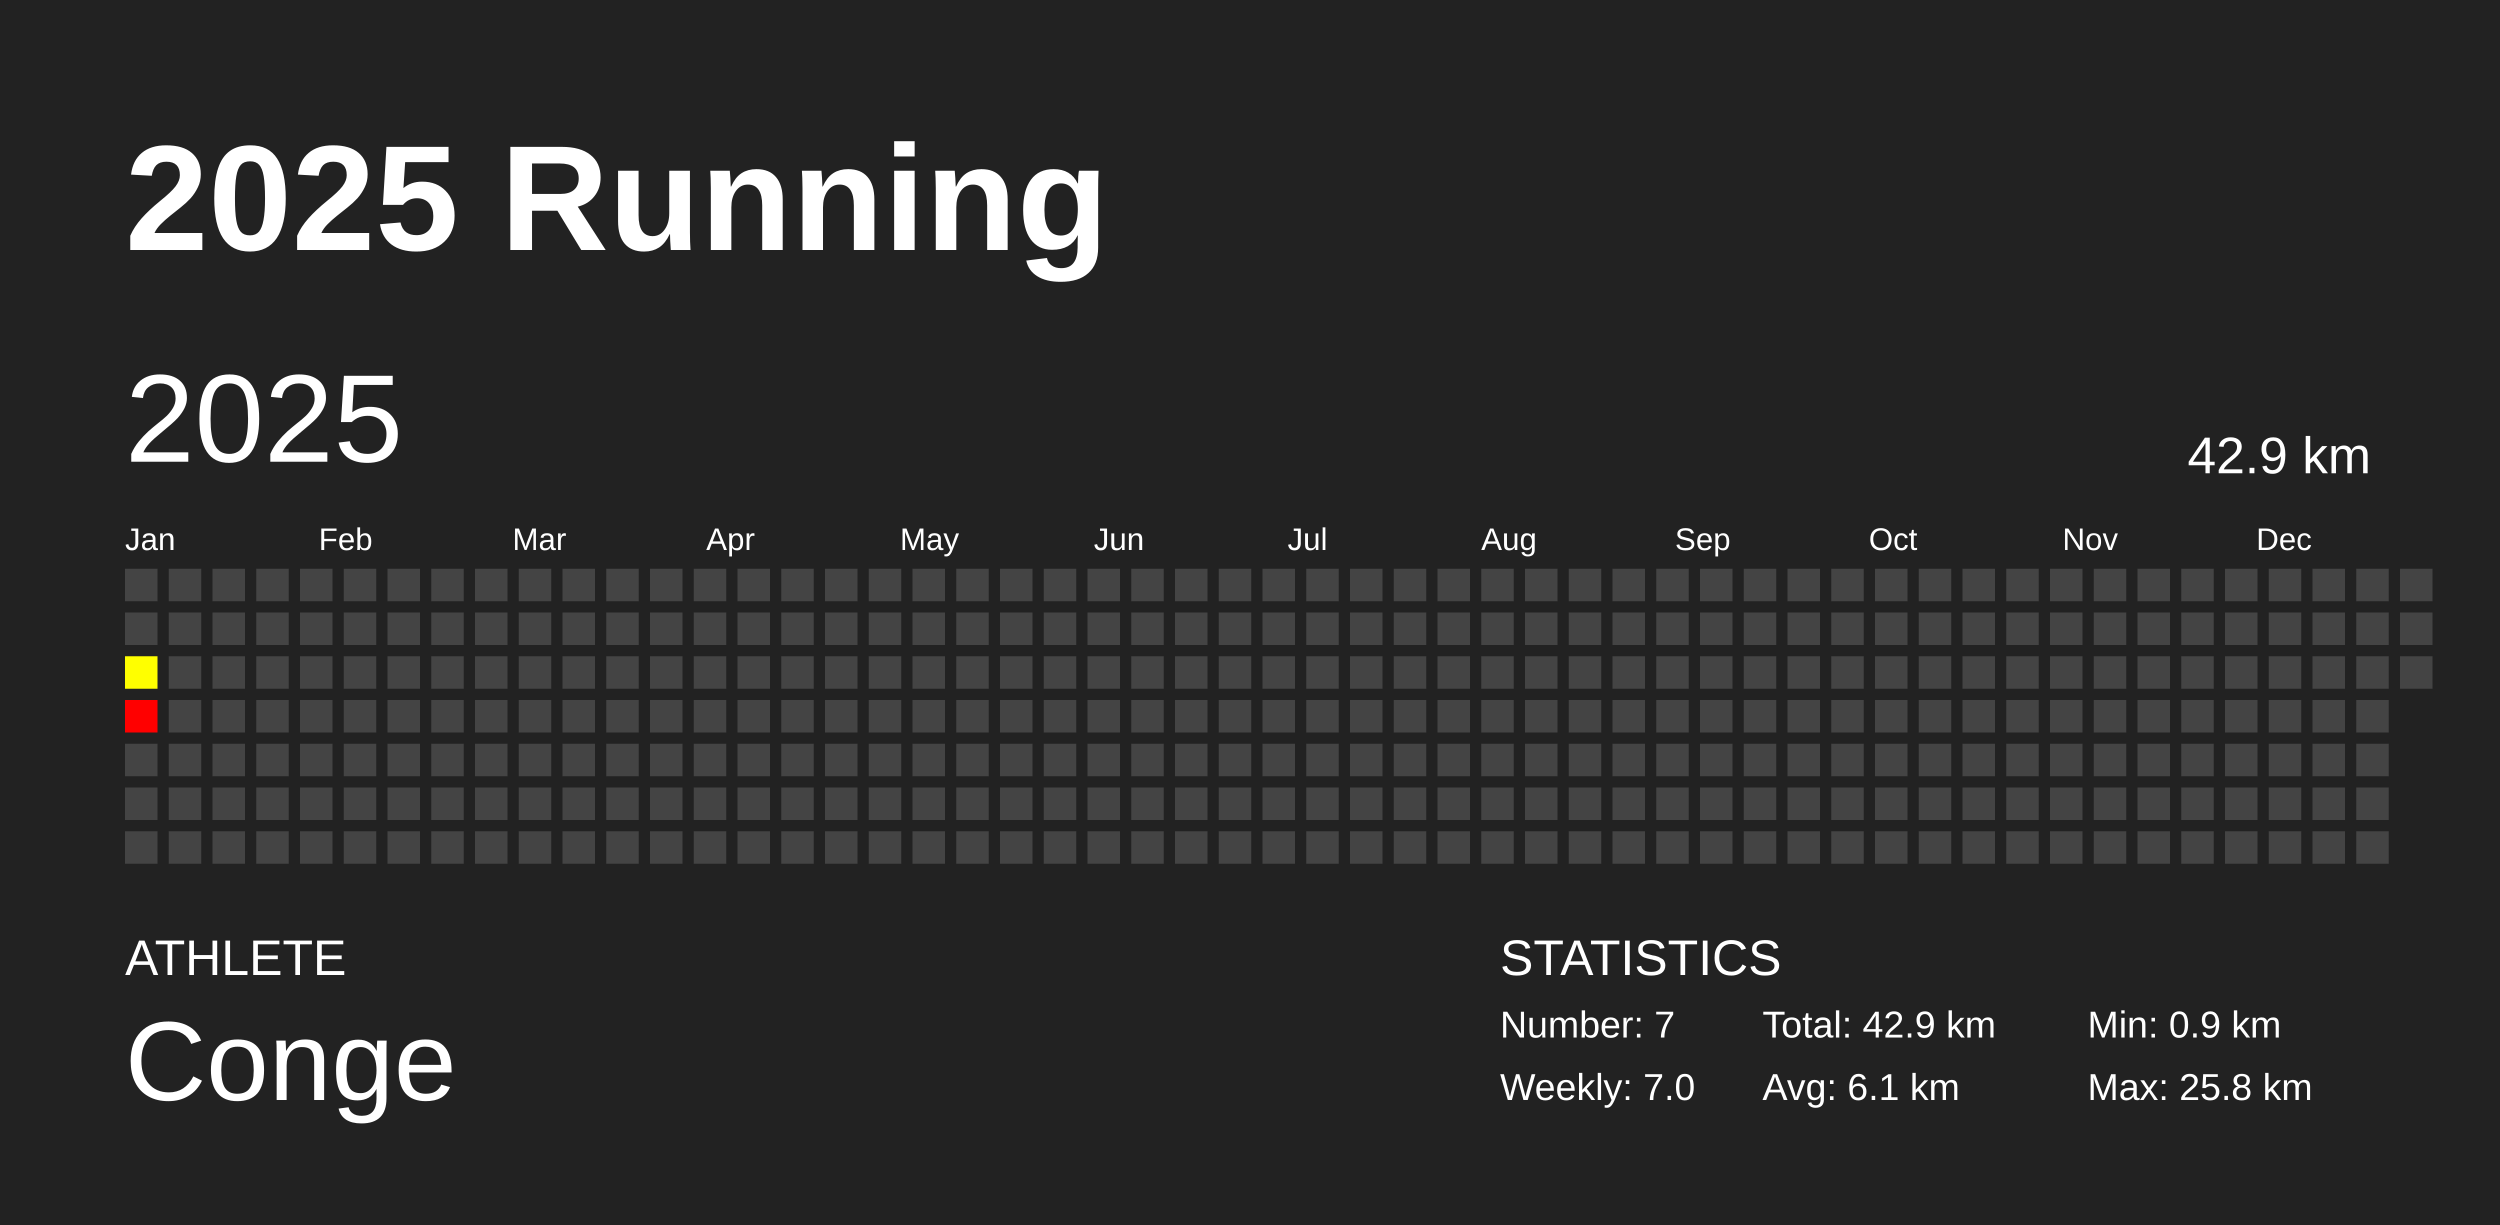
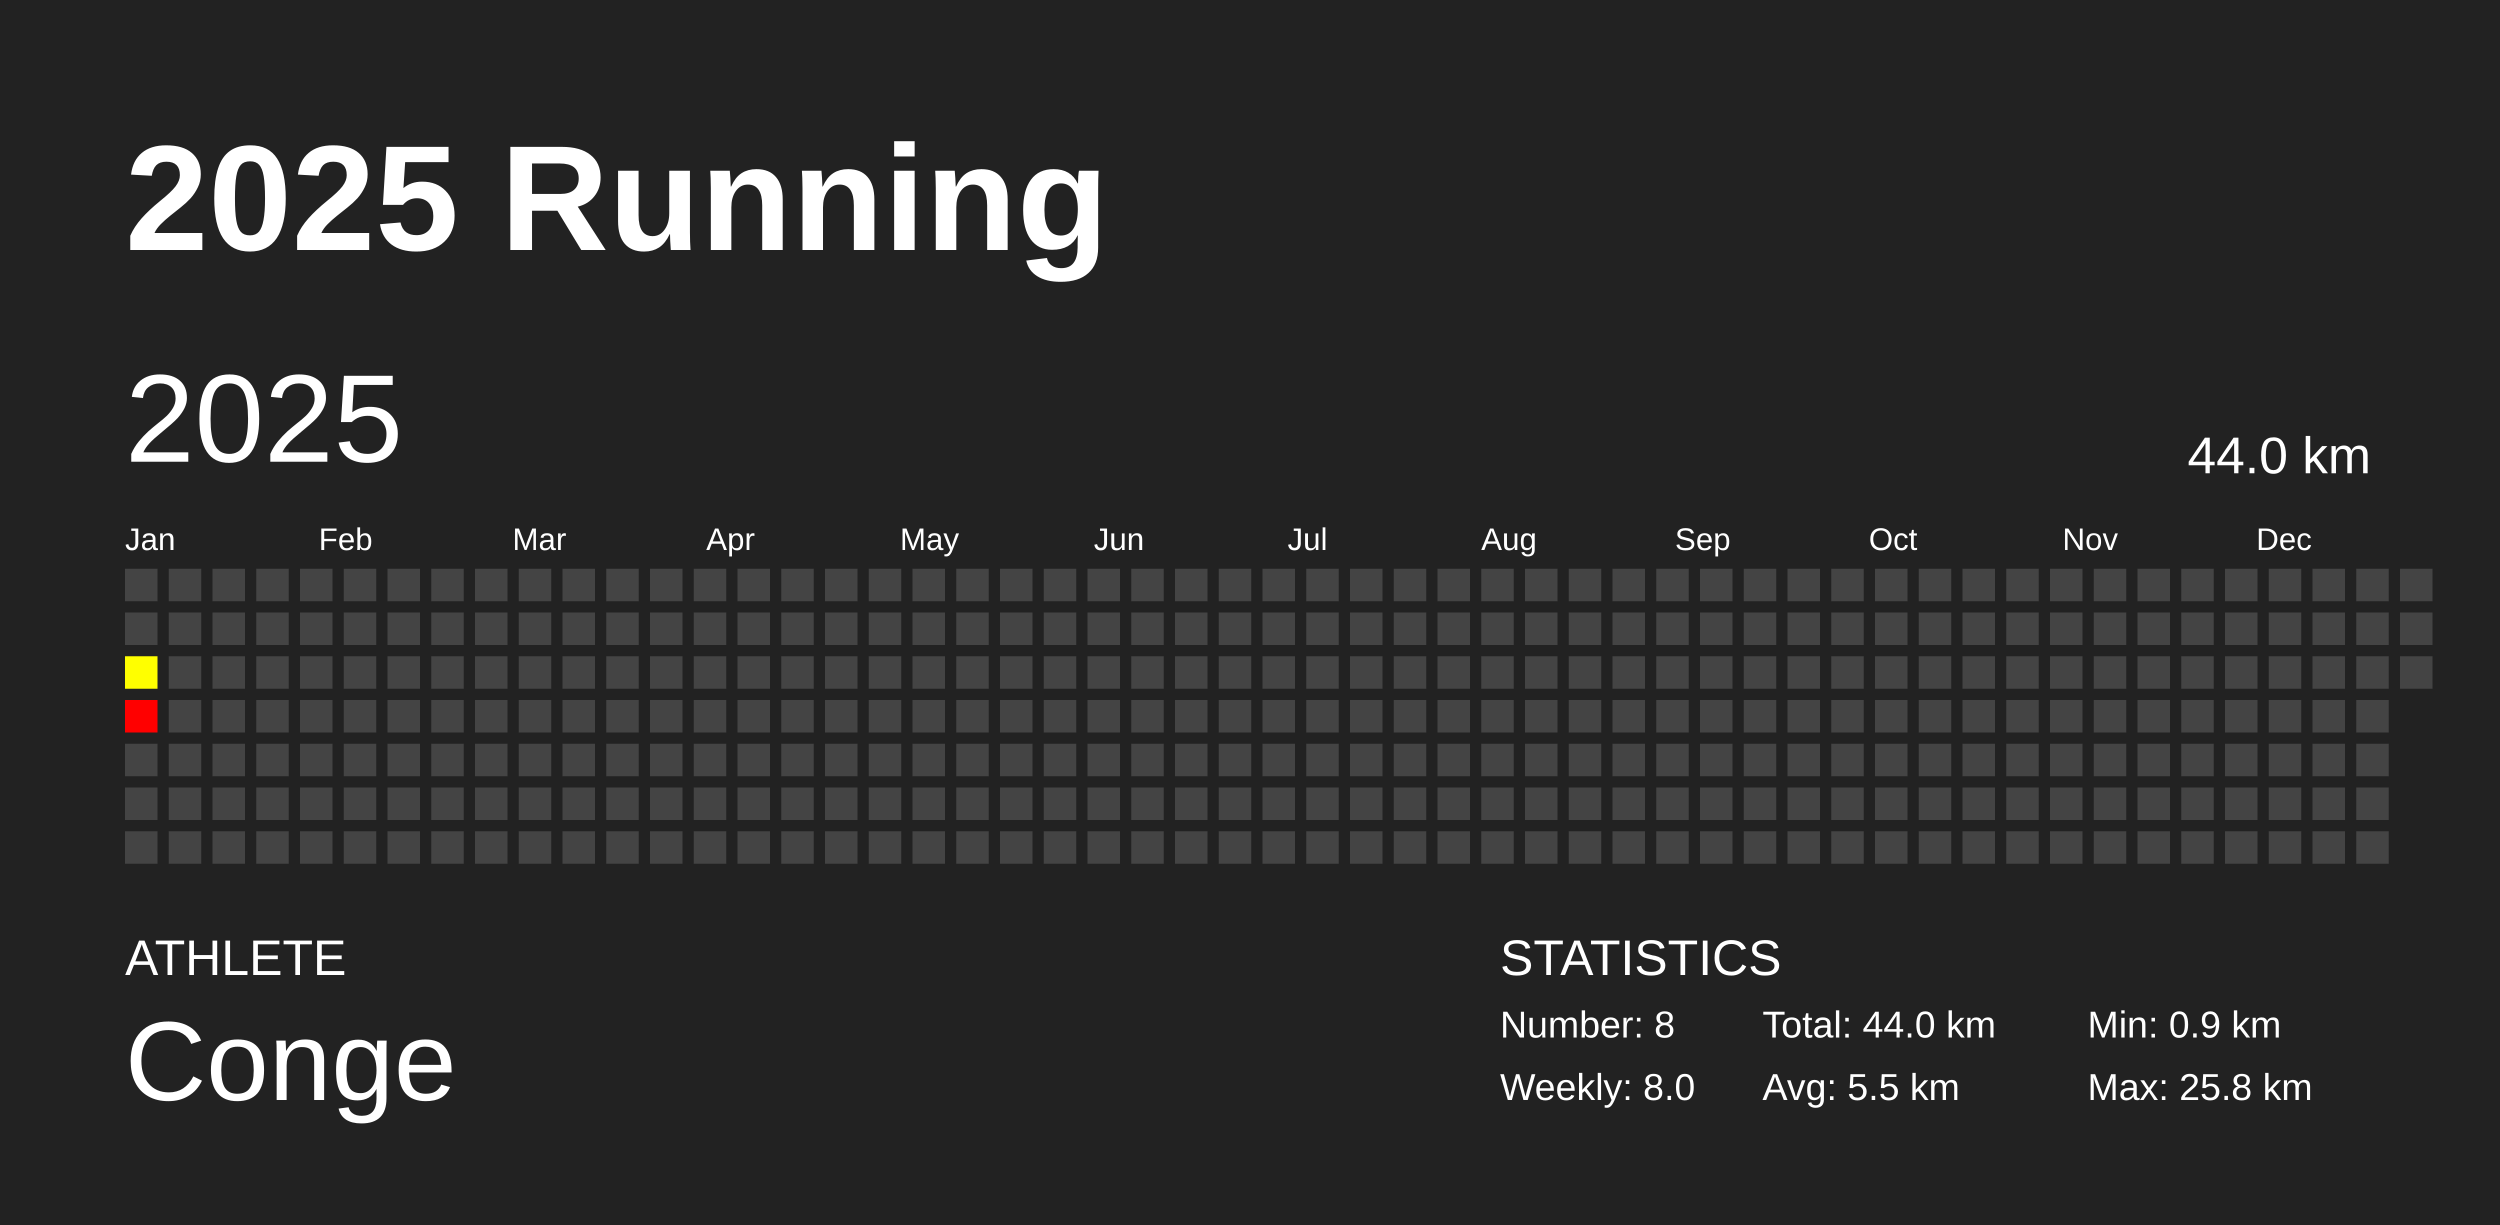
<svg xmlns="http://www.w3.org/2000/svg" baseProfile="full" height="98mm" version="1.1" viewBox="0,0,200,98" width="200mm">
  <defs />
  <rect fill="#222222" height="98" width="200" x="0" y="0" />
  <text fill="#FFFFFF" style="font-size:12px; font-family:Arial; font-weight:bold;" x="10" y="20">2025 Running</text>
  <text fill="#FFFFFF" style="font-size:4px; font-family:Arial" x="10" y="78">ATHLETE</text>
  <text fill="#FFFFFF" style="font-size:9px; font-family:Arial" x="10" y="88">Conge</text>
  <text fill="#FFFFFF" style="font-size:4px; font-family:Arial" x="120" y="78">STATISTICS</text>
-   <text fill="#FFFFFF" style="font-size:3px; font-family:Arial" x="120" y="83">Number: 7</text>
-   <text fill="#FFFFFF" style="font-size:3px; font-family:Arial" x="120" y="88">Weekly: 7.0</text>
-   <text fill="#FFFFFF" style="font-size:3px; font-family:Arial" x="141" y="83">Total: 42.9 km</text>
-   <text fill="#FFFFFF" style="font-size:3px; font-family:Arial" x="141" y="88">Avg: 6.1 km</text>
+   <text fill="#FFFFFF" style="font-size:3px; font-family:Arial" x="120" y="83">Number: 8</text>
+   <text fill="#FFFFFF" style="font-size:3px; font-family:Arial" x="120" y="88">Weekly: 8.0</text>
+   <text fill="#FFFFFF" style="font-size:3px; font-family:Arial" x="141" y="83">Total: 44.0 km</text>
+   <text fill="#FFFFFF" style="font-size:3px; font-family:Arial" x="141" y="88">Avg: 5.5 km</text>
  <text fill="#FFFFFF" style="font-size:3px; font-family:Arial" x="167" y="83">Min: 0.9 km</text>
  <text fill="#FFFFFF" style="font-size:3px; font-family:Arial" x="167" y="88">Max: 25.8 km</text>
  <text dominant-baseline="hanging" fill="#FFFFFF" style="font-size:10.0px; font-family:Arial;" x="10" y="30">2025</text>
-   <text dominant-baseline="hanging" fill="#FFFFFF" style="font-size:4.125px; font-family:Arial;" x="175" y="35">42.9 km</text>
+   <text dominant-baseline="hanging" fill="#FFFFFF" style="font-size:4.125px; font-family:Arial;" x="175" y="35">44.0 km</text>
  <text fill="#FFFFFF" style="font-size:2.5px; font-family:Arial" x="10.0" y="44">Jan</text>
  <text fill="#FFFFFF" style="font-size:2.5px; font-family:Arial" x="25.5" y="44">Feb</text>
  <text fill="#FFFFFF" style="font-size:2.5px; font-family:Arial" x="41.0" y="44">Mar</text>
  <text fill="#FFFFFF" style="font-size:2.5px; font-family:Arial" x="56.5" y="44">Apr</text>
  <text fill="#FFFFFF" style="font-size:2.5px; font-family:Arial" x="72.0" y="44">May</text>
  <text fill="#FFFFFF" style="font-size:2.5px; font-family:Arial" x="87.5" y="44">Jun</text>
  <text fill="#FFFFFF" style="font-size:2.5px; font-family:Arial" x="103.0" y="44">Jul</text>
  <text fill="#FFFFFF" style="font-size:2.5px; font-family:Arial" x="118.5" y="44">Aug</text>
  <text fill="#FFFFFF" style="font-size:2.5px; font-family:Arial" x="134.0" y="44">Sep</text>
  <text fill="#FFFFFF" style="font-size:2.5px; font-family:Arial" x="149.5" y="44">Oct</text>
  <text fill="#FFFFFF" style="font-size:2.5px; font-family:Arial" x="165.0" y="44">Nov</text>
  <text fill="#FFFFFF" style="font-size:2.5px; font-family:Arial" x="180.5" y="44">Dec</text>
  <rect fill="#444444" height="2.6" width="2.6" x="10.0" y="45.5" />
  <rect fill="#444444" height="2.6" width="2.6" x="10.0" y="49.0" />
  <rect fill="#ffff00" height="2.6" width="2.6" x="10.0" y="52.5" />
  <rect fill="red" height="2.6" width="2.6" x="10.0" y="56.0" />
  <rect fill="#444444" height="2.6" width="2.6" x="10.0" y="59.5" />
  <rect fill="#444444" height="2.6" width="2.6" x="10.0" y="63.0" />
  <rect fill="#444444" height="2.6" width="2.6" x="10.0" y="66.5" />
  <rect fill="#444444" height="2.6" width="2.6" x="13.5" y="45.5" />
  <rect fill="#444444" height="2.6" width="2.6" x="13.5" y="49.0" />
  <rect fill="#444444" height="2.6" width="2.6" x="13.5" y="52.5" />
  <rect fill="#444444" height="2.6" width="2.6" x="13.5" y="56.0" />
  <rect fill="#444444" height="2.6" width="2.6" x="13.5" y="59.5" />
  <rect fill="#444444" height="2.6" width="2.6" x="13.5" y="63.0" />
  <rect fill="#444444" height="2.6" width="2.6" x="13.5" y="66.5" />
  <rect fill="#444444" height="2.6" width="2.6" x="17.0" y="45.5" />
  <rect fill="#444444" height="2.6" width="2.6" x="17.0" y="49.0" />
  <rect fill="#444444" height="2.6" width="2.6" x="17.0" y="52.5" />
  <rect fill="#444444" height="2.6" width="2.6" x="17.0" y="56.0" />
  <rect fill="#444444" height="2.6" width="2.6" x="17.0" y="59.5" />
  <rect fill="#444444" height="2.6" width="2.6" x="17.0" y="63.0" />
  <rect fill="#444444" height="2.6" width="2.6" x="17.0" y="66.5" />
  <rect fill="#444444" height="2.6" width="2.6" x="20.5" y="45.5" />
  <rect fill="#444444" height="2.6" width="2.6" x="20.5" y="49.0" />
  <rect fill="#444444" height="2.6" width="2.6" x="20.5" y="52.5" />
  <rect fill="#444444" height="2.6" width="2.6" x="20.5" y="56.0" />
  <rect fill="#444444" height="2.6" width="2.6" x="20.5" y="59.5" />
  <rect fill="#444444" height="2.6" width="2.6" x="20.5" y="63.0" />
  <rect fill="#444444" height="2.6" width="2.6" x="20.5" y="66.5" />
  <rect fill="#444444" height="2.6" width="2.6" x="24.0" y="45.5" />
  <rect fill="#444444" height="2.6" width="2.6" x="24.0" y="49.0" />
  <rect fill="#444444" height="2.6" width="2.6" x="24.0" y="52.5" />
  <rect fill="#444444" height="2.6" width="2.6" x="24.0" y="56.0" />
  <rect fill="#444444" height="2.6" width="2.6" x="24.0" y="59.5" />
  <rect fill="#444444" height="2.6" width="2.6" x="24.0" y="63.0" />
  <rect fill="#444444" height="2.6" width="2.6" x="24.0" y="66.5" />
  <rect fill="#444444" height="2.6" width="2.6" x="27.5" y="45.5" />
  <rect fill="#444444" height="2.6" width="2.6" x="27.5" y="49.0" />
  <rect fill="#444444" height="2.6" width="2.6" x="27.5" y="52.5" />
  <rect fill="#444444" height="2.6" width="2.6" x="27.5" y="56.0" />
  <rect fill="#444444" height="2.6" width="2.6" x="27.5" y="59.5" />
  <rect fill="#444444" height="2.6" width="2.6" x="27.5" y="63.0" />
  <rect fill="#444444" height="2.6" width="2.6" x="27.5" y="66.5" />
  <rect fill="#444444" height="2.6" width="2.6" x="31.0" y="45.5" />
  <rect fill="#444444" height="2.6" width="2.6" x="31.0" y="49.0" />
  <rect fill="#444444" height="2.6" width="2.6" x="31.0" y="52.5" />
  <rect fill="#444444" height="2.6" width="2.6" x="31.0" y="56.0" />
  <rect fill="#444444" height="2.6" width="2.6" x="31.0" y="59.5" />
  <rect fill="#444444" height="2.6" width="2.6" x="31.0" y="63.0" />
  <rect fill="#444444" height="2.6" width="2.6" x="31.0" y="66.5" />
  <rect fill="#444444" height="2.6" width="2.6" x="34.5" y="45.5" />
  <rect fill="#444444" height="2.6" width="2.6" x="34.5" y="49.0" />
  <rect fill="#444444" height="2.6" width="2.6" x="34.5" y="52.5" />
  <rect fill="#444444" height="2.6" width="2.6" x="34.5" y="56.0" />
  <rect fill="#444444" height="2.6" width="2.6" x="34.5" y="59.5" />
  <rect fill="#444444" height="2.6" width="2.6" x="34.5" y="63.0" />
  <rect fill="#444444" height="2.6" width="2.6" x="34.5" y="66.5" />
  <rect fill="#444444" height="2.6" width="2.6" x="38.0" y="45.5" />
  <rect fill="#444444" height="2.6" width="2.6" x="38.0" y="49.0" />
  <rect fill="#444444" height="2.6" width="2.6" x="38.0" y="52.5" />
  <rect fill="#444444" height="2.6" width="2.6" x="38.0" y="56.0" />
  <rect fill="#444444" height="2.6" width="2.6" x="38.0" y="59.5" />
  <rect fill="#444444" height="2.6" width="2.6" x="38.0" y="63.0" />
  <rect fill="#444444" height="2.6" width="2.6" x="38.0" y="66.5" />
  <rect fill="#444444" height="2.6" width="2.6" x="41.5" y="45.5" />
  <rect fill="#444444" height="2.6" width="2.6" x="41.5" y="49.0" />
  <rect fill="#444444" height="2.6" width="2.6" x="41.5" y="52.5" />
  <rect fill="#444444" height="2.6" width="2.6" x="41.5" y="56.0" />
  <rect fill="#444444" height="2.6" width="2.6" x="41.5" y="59.5" />
  <rect fill="#444444" height="2.6" width="2.6" x="41.5" y="63.0" />
  <rect fill="#444444" height="2.6" width="2.6" x="41.5" y="66.5" />
  <rect fill="#444444" height="2.6" width="2.6" x="45.0" y="45.5" />
  <rect fill="#444444" height="2.6" width="2.6" x="45.0" y="49.0" />
  <rect fill="#444444" height="2.6" width="2.6" x="45.0" y="52.5" />
  <rect fill="#444444" height="2.6" width="2.6" x="45.0" y="56.0" />
  <rect fill="#444444" height="2.6" width="2.6" x="45.0" y="59.5" />
  <rect fill="#444444" height="2.6" width="2.6" x="45.0" y="63.0" />
  <rect fill="#444444" height="2.6" width="2.6" x="45.0" y="66.5" />
  <rect fill="#444444" height="2.6" width="2.6" x="48.5" y="45.5" />
  <rect fill="#444444" height="2.6" width="2.6" x="48.5" y="49.0" />
  <rect fill="#444444" height="2.6" width="2.6" x="48.5" y="52.5" />
  <rect fill="#444444" height="2.6" width="2.6" x="48.5" y="56.0" />
  <rect fill="#444444" height="2.6" width="2.6" x="48.5" y="59.5" />
  <rect fill="#444444" height="2.6" width="2.6" x="48.5" y="63.0" />
  <rect fill="#444444" height="2.6" width="2.6" x="48.5" y="66.5" />
  <rect fill="#444444" height="2.6" width="2.6" x="52.0" y="45.5" />
  <rect fill="#444444" height="2.6" width="2.6" x="52.0" y="49.0" />
  <rect fill="#444444" height="2.6" width="2.6" x="52.0" y="52.5" />
  <rect fill="#444444" height="2.6" width="2.6" x="52.0" y="56.0" />
  <rect fill="#444444" height="2.6" width="2.6" x="52.0" y="59.5" />
  <rect fill="#444444" height="2.6" width="2.6" x="52.0" y="63.0" />
  <rect fill="#444444" height="2.6" width="2.6" x="52.0" y="66.5" />
  <rect fill="#444444" height="2.6" width="2.6" x="55.5" y="45.5" />
  <rect fill="#444444" height="2.6" width="2.6" x="55.5" y="49.0" />
  <rect fill="#444444" height="2.6" width="2.6" x="55.5" y="52.5" />
  <rect fill="#444444" height="2.6" width="2.6" x="55.5" y="56.0" />
  <rect fill="#444444" height="2.6" width="2.6" x="55.5" y="59.5" />
  <rect fill="#444444" height="2.6" width="2.6" x="55.5" y="63.0" />
  <rect fill="#444444" height="2.6" width="2.6" x="55.5" y="66.5" />
  <rect fill="#444444" height="2.6" width="2.6" x="59.0" y="45.5" />
  <rect fill="#444444" height="2.6" width="2.6" x="59.0" y="49.0" />
  <rect fill="#444444" height="2.6" width="2.6" x="59.0" y="52.5" />
  <rect fill="#444444" height="2.6" width="2.6" x="59.0" y="56.0" />
  <rect fill="#444444" height="2.6" width="2.6" x="59.0" y="59.5" />
  <rect fill="#444444" height="2.6" width="2.6" x="59.0" y="63.0" />
  <rect fill="#444444" height="2.6" width="2.6" x="59.0" y="66.5" />
  <rect fill="#444444" height="2.6" width="2.6" x="62.5" y="45.5" />
  <rect fill="#444444" height="2.6" width="2.6" x="62.5" y="49.0" />
  <rect fill="#444444" height="2.6" width="2.6" x="62.5" y="52.5" />
  <rect fill="#444444" height="2.6" width="2.6" x="62.5" y="56.0" />
  <rect fill="#444444" height="2.6" width="2.6" x="62.5" y="59.5" />
  <rect fill="#444444" height="2.6" width="2.6" x="62.5" y="63.0" />
  <rect fill="#444444" height="2.6" width="2.6" x="62.5" y="66.5" />
  <rect fill="#444444" height="2.6" width="2.6" x="66.0" y="45.5" />
  <rect fill="#444444" height="2.6" width="2.6" x="66.0" y="49.0" />
  <rect fill="#444444" height="2.6" width="2.6" x="66.0" y="52.5" />
  <rect fill="#444444" height="2.6" width="2.6" x="66.0" y="56.0" />
  <rect fill="#444444" height="2.6" width="2.6" x="66.0" y="59.5" />
  <rect fill="#444444" height="2.6" width="2.6" x="66.0" y="63.0" />
  <rect fill="#444444" height="2.6" width="2.6" x="66.0" y="66.5" />
  <rect fill="#444444" height="2.6" width="2.6" x="69.5" y="45.5" />
  <rect fill="#444444" height="2.6" width="2.6" x="69.5" y="49.0" />
  <rect fill="#444444" height="2.6" width="2.6" x="69.5" y="52.5" />
  <rect fill="#444444" height="2.6" width="2.6" x="69.5" y="56.0" />
  <rect fill="#444444" height="2.6" width="2.6" x="69.5" y="59.5" />
  <rect fill="#444444" height="2.6" width="2.6" x="69.5" y="63.0" />
  <rect fill="#444444" height="2.6" width="2.6" x="69.5" y="66.5" />
  <rect fill="#444444" height="2.6" width="2.6" x="73.0" y="45.5" />
  <rect fill="#444444" height="2.6" width="2.6" x="73.0" y="49.0" />
  <rect fill="#444444" height="2.6" width="2.6" x="73.0" y="52.5" />
  <rect fill="#444444" height="2.6" width="2.6" x="73.0" y="56.0" />
  <rect fill="#444444" height="2.6" width="2.6" x="73.0" y="59.5" />
  <rect fill="#444444" height="2.6" width="2.6" x="73.0" y="63.0" />
  <rect fill="#444444" height="2.6" width="2.6" x="73.0" y="66.5" />
  <rect fill="#444444" height="2.6" width="2.6" x="76.5" y="45.5" />
  <rect fill="#444444" height="2.6" width="2.6" x="76.5" y="49.0" />
  <rect fill="#444444" height="2.6" width="2.6" x="76.5" y="52.5" />
  <rect fill="#444444" height="2.6" width="2.6" x="76.5" y="56.0" />
  <rect fill="#444444" height="2.6" width="2.6" x="76.5" y="59.5" />
  <rect fill="#444444" height="2.6" width="2.6" x="76.5" y="63.0" />
  <rect fill="#444444" height="2.6" width="2.6" x="76.5" y="66.5" />
  <rect fill="#444444" height="2.6" width="2.6" x="80.0" y="45.5" />
  <rect fill="#444444" height="2.6" width="2.6" x="80.0" y="49.0" />
  <rect fill="#444444" height="2.6" width="2.6" x="80.0" y="52.5" />
  <rect fill="#444444" height="2.6" width="2.6" x="80.0" y="56.0" />
  <rect fill="#444444" height="2.6" width="2.6" x="80.0" y="59.5" />
  <rect fill="#444444" height="2.6" width="2.6" x="80.0" y="63.0" />
  <rect fill="#444444" height="2.6" width="2.6" x="80.0" y="66.5" />
  <rect fill="#444444" height="2.6" width="2.6" x="83.5" y="45.5" />
  <rect fill="#444444" height="2.6" width="2.6" x="83.5" y="49.0" />
  <rect fill="#444444" height="2.6" width="2.6" x="83.5" y="52.5" />
  <rect fill="#444444" height="2.6" width="2.6" x="83.5" y="56.0" />
  <rect fill="#444444" height="2.6" width="2.6" x="83.5" y="59.5" />
  <rect fill="#444444" height="2.6" width="2.6" x="83.5" y="63.0" />
  <rect fill="#444444" height="2.6" width="2.6" x="83.5" y="66.5" />
  <rect fill="#444444" height="2.6" width="2.6" x="87.0" y="45.5" />
  <rect fill="#444444" height="2.6" width="2.6" x="87.0" y="49.0" />
  <rect fill="#444444" height="2.6" width="2.6" x="87.0" y="52.5" />
  <rect fill="#444444" height="2.6" width="2.6" x="87.0" y="56.0" />
  <rect fill="#444444" height="2.6" width="2.6" x="87.0" y="59.5" />
  <rect fill="#444444" height="2.6" width="2.6" x="87.0" y="63.0" />
  <rect fill="#444444" height="2.6" width="2.6" x="87.0" y="66.5" />
  <rect fill="#444444" height="2.6" width="2.6" x="90.5" y="45.5" />
  <rect fill="#444444" height="2.6" width="2.6" x="90.5" y="49.0" />
  <rect fill="#444444" height="2.6" width="2.6" x="90.5" y="52.5" />
  <rect fill="#444444" height="2.6" width="2.6" x="90.5" y="56.0" />
  <rect fill="#444444" height="2.6" width="2.6" x="90.5" y="59.5" />
  <rect fill="#444444" height="2.6" width="2.6" x="90.5" y="63.0" />
  <rect fill="#444444" height="2.6" width="2.6" x="90.5" y="66.5" />
  <rect fill="#444444" height="2.6" width="2.6" x="94.0" y="45.5" />
  <rect fill="#444444" height="2.6" width="2.6" x="94.0" y="49.0" />
  <rect fill="#444444" height="2.6" width="2.6" x="94.0" y="52.5" />
  <rect fill="#444444" height="2.6" width="2.6" x="94.0" y="56.0" />
  <rect fill="#444444" height="2.6" width="2.6" x="94.0" y="59.5" />
  <rect fill="#444444" height="2.6" width="2.6" x="94.0" y="63.0" />
  <rect fill="#444444" height="2.6" width="2.6" x="94.0" y="66.5" />
  <rect fill="#444444" height="2.6" width="2.6" x="97.5" y="45.5" />
  <rect fill="#444444" height="2.6" width="2.6" x="97.5" y="49.0" />
  <rect fill="#444444" height="2.6" width="2.6" x="97.5" y="52.5" />
  <rect fill="#444444" height="2.6" width="2.6" x="97.5" y="56.0" />
  <rect fill="#444444" height="2.6" width="2.6" x="97.5" y="59.5" />
  <rect fill="#444444" height="2.6" width="2.6" x="97.5" y="63.0" />
  <rect fill="#444444" height="2.6" width="2.6" x="97.5" y="66.5" />
  <rect fill="#444444" height="2.6" width="2.6" x="101.0" y="45.5" />
  <rect fill="#444444" height="2.6" width="2.6" x="101.0" y="49.0" />
  <rect fill="#444444" height="2.6" width="2.6" x="101.0" y="52.5" />
  <rect fill="#444444" height="2.6" width="2.6" x="101.0" y="56.0" />
  <rect fill="#444444" height="2.6" width="2.6" x="101.0" y="59.5" />
  <rect fill="#444444" height="2.6" width="2.6" x="101.0" y="63.0" />
  <rect fill="#444444" height="2.6" width="2.6" x="101.0" y="66.5" />
  <rect fill="#444444" height="2.6" width="2.6" x="104.5" y="45.5" />
  <rect fill="#444444" height="2.6" width="2.6" x="104.5" y="49.0" />
  <rect fill="#444444" height="2.6" width="2.6" x="104.5" y="52.5" />
  <rect fill="#444444" height="2.6" width="2.6" x="104.5" y="56.0" />
  <rect fill="#444444" height="2.6" width="2.6" x="104.5" y="59.5" />
  <rect fill="#444444" height="2.6" width="2.6" x="104.5" y="63.0" />
  <rect fill="#444444" height="2.6" width="2.6" x="104.5" y="66.5" />
  <rect fill="#444444" height="2.6" width="2.6" x="108.0" y="45.5" />
  <rect fill="#444444" height="2.6" width="2.6" x="108.0" y="49.0" />
  <rect fill="#444444" height="2.6" width="2.6" x="108.0" y="52.5" />
  <rect fill="#444444" height="2.6" width="2.6" x="108.0" y="56.0" />
  <rect fill="#444444" height="2.6" width="2.6" x="108.0" y="59.5" />
  <rect fill="#444444" height="2.6" width="2.6" x="108.0" y="63.0" />
  <rect fill="#444444" height="2.6" width="2.6" x="108.0" y="66.5" />
  <rect fill="#444444" height="2.6" width="2.6" x="111.5" y="45.5" />
  <rect fill="#444444" height="2.6" width="2.6" x="111.5" y="49.0" />
  <rect fill="#444444" height="2.6" width="2.6" x="111.5" y="52.5" />
  <rect fill="#444444" height="2.6" width="2.6" x="111.5" y="56.0" />
  <rect fill="#444444" height="2.6" width="2.6" x="111.5" y="59.5" />
  <rect fill="#444444" height="2.6" width="2.6" x="111.5" y="63.0" />
  <rect fill="#444444" height="2.6" width="2.6" x="111.5" y="66.5" />
  <rect fill="#444444" height="2.6" width="2.6" x="115.0" y="45.5" />
  <rect fill="#444444" height="2.6" width="2.6" x="115.0" y="49.0" />
  <rect fill="#444444" height="2.6" width="2.6" x="115.0" y="52.5" />
  <rect fill="#444444" height="2.6" width="2.6" x="115.0" y="56.0" />
  <rect fill="#444444" height="2.6" width="2.6" x="115.0" y="59.5" />
  <rect fill="#444444" height="2.6" width="2.6" x="115.0" y="63.0" />
  <rect fill="#444444" height="2.6" width="2.6" x="115.0" y="66.5" />
  <rect fill="#444444" height="2.6" width="2.6" x="118.5" y="45.5" />
  <rect fill="#444444" height="2.6" width="2.6" x="118.5" y="49.0" />
  <rect fill="#444444" height="2.6" width="2.6" x="118.5" y="52.5" />
  <rect fill="#444444" height="2.6" width="2.6" x="118.5" y="56.0" />
  <rect fill="#444444" height="2.6" width="2.6" x="118.5" y="59.5" />
  <rect fill="#444444" height="2.6" width="2.6" x="118.5" y="63.0" />
  <rect fill="#444444" height="2.6" width="2.6" x="118.5" y="66.5" />
  <rect fill="#444444" height="2.6" width="2.6" x="122.0" y="45.5" />
  <rect fill="#444444" height="2.6" width="2.6" x="122.0" y="49.0" />
  <rect fill="#444444" height="2.6" width="2.6" x="122.0" y="52.5" />
  <rect fill="#444444" height="2.6" width="2.6" x="122.0" y="56.0" />
  <rect fill="#444444" height="2.6" width="2.6" x="122.0" y="59.5" />
  <rect fill="#444444" height="2.6" width="2.6" x="122.0" y="63.0" />
  <rect fill="#444444" height="2.6" width="2.6" x="122.0" y="66.5" />
  <rect fill="#444444" height="2.6" width="2.6" x="125.5" y="45.5" />
  <rect fill="#444444" height="2.6" width="2.6" x="125.5" y="49.0" />
  <rect fill="#444444" height="2.6" width="2.6" x="125.5" y="52.5" />
  <rect fill="#444444" height="2.6" width="2.6" x="125.5" y="56.0" />
  <rect fill="#444444" height="2.6" width="2.6" x="125.5" y="59.5" />
  <rect fill="#444444" height="2.6" width="2.6" x="125.5" y="63.0" />
  <rect fill="#444444" height="2.6" width="2.6" x="125.5" y="66.5" />
  <rect fill="#444444" height="2.6" width="2.6" x="129.0" y="45.5" />
  <rect fill="#444444" height="2.6" width="2.6" x="129.0" y="49.0" />
  <rect fill="#444444" height="2.6" width="2.6" x="129.0" y="52.5" />
  <rect fill="#444444" height="2.6" width="2.6" x="129.0" y="56.0" />
  <rect fill="#444444" height="2.6" width="2.6" x="129.0" y="59.5" />
  <rect fill="#444444" height="2.6" width="2.6" x="129.0" y="63.0" />
  <rect fill="#444444" height="2.6" width="2.6" x="129.0" y="66.5" />
  <rect fill="#444444" height="2.6" width="2.6" x="132.5" y="45.5" />
  <rect fill="#444444" height="2.6" width="2.6" x="132.5" y="49.0" />
  <rect fill="#444444" height="2.6" width="2.6" x="132.5" y="52.5" />
  <rect fill="#444444" height="2.6" width="2.6" x="132.5" y="56.0" />
  <rect fill="#444444" height="2.6" width="2.6" x="132.5" y="59.5" />
  <rect fill="#444444" height="2.6" width="2.6" x="132.5" y="63.0" />
  <rect fill="#444444" height="2.6" width="2.6" x="132.5" y="66.5" />
  <rect fill="#444444" height="2.6" width="2.6" x="136.0" y="45.5" />
  <rect fill="#444444" height="2.6" width="2.6" x="136.0" y="49.0" />
  <rect fill="#444444" height="2.6" width="2.6" x="136.0" y="52.5" />
  <rect fill="#444444" height="2.6" width="2.6" x="136.0" y="56.0" />
  <rect fill="#444444" height="2.6" width="2.6" x="136.0" y="59.5" />
  <rect fill="#444444" height="2.6" width="2.6" x="136.0" y="63.0" />
  <rect fill="#444444" height="2.6" width="2.6" x="136.0" y="66.5" />
  <rect fill="#444444" height="2.6" width="2.6" x="139.5" y="45.5" />
  <rect fill="#444444" height="2.6" width="2.6" x="139.5" y="49.0" />
  <rect fill="#444444" height="2.6" width="2.6" x="139.5" y="52.5" />
  <rect fill="#444444" height="2.6" width="2.6" x="139.5" y="56.0" />
  <rect fill="#444444" height="2.6" width="2.6" x="139.5" y="59.5" />
  <rect fill="#444444" height="2.6" width="2.6" x="139.5" y="63.0" />
  <rect fill="#444444" height="2.6" width="2.6" x="139.5" y="66.5" />
  <rect fill="#444444" height="2.6" width="2.6" x="143.0" y="45.5" />
  <rect fill="#444444" height="2.6" width="2.6" x="143.0" y="49.0" />
  <rect fill="#444444" height="2.6" width="2.6" x="143.0" y="52.5" />
  <rect fill="#444444" height="2.6" width="2.6" x="143.0" y="56.0" />
  <rect fill="#444444" height="2.6" width="2.6" x="143.0" y="59.5" />
  <rect fill="#444444" height="2.6" width="2.6" x="143.0" y="63.0" />
  <rect fill="#444444" height="2.6" width="2.6" x="143.0" y="66.5" />
  <rect fill="#444444" height="2.6" width="2.6" x="146.5" y="45.5" />
  <rect fill="#444444" height="2.6" width="2.6" x="146.5" y="49.0" />
  <rect fill="#444444" height="2.6" width="2.6" x="146.5" y="52.5" />
  <rect fill="#444444" height="2.6" width="2.6" x="146.5" y="56.0" />
  <rect fill="#444444" height="2.6" width="2.6" x="146.5" y="59.5" />
  <rect fill="#444444" height="2.6" width="2.6" x="146.5" y="63.0" />
  <rect fill="#444444" height="2.6" width="2.6" x="146.5" y="66.5" />
  <rect fill="#444444" height="2.6" width="2.6" x="150.0" y="45.5" />
  <rect fill="#444444" height="2.6" width="2.6" x="150.0" y="49.0" />
  <rect fill="#444444" height="2.6" width="2.6" x="150.0" y="52.5" />
  <rect fill="#444444" height="2.6" width="2.6" x="150.0" y="56.0" />
  <rect fill="#444444" height="2.6" width="2.6" x="150.0" y="59.5" />
  <rect fill="#444444" height="2.6" width="2.6" x="150.0" y="63.0" />
  <rect fill="#444444" height="2.6" width="2.6" x="150.0" y="66.5" />
  <rect fill="#444444" height="2.6" width="2.6" x="153.5" y="45.5" />
  <rect fill="#444444" height="2.6" width="2.6" x="153.5" y="49.0" />
  <rect fill="#444444" height="2.6" width="2.6" x="153.5" y="52.5" />
  <rect fill="#444444" height="2.6" width="2.6" x="153.5" y="56.0" />
  <rect fill="#444444" height="2.6" width="2.6" x="153.5" y="59.5" />
  <rect fill="#444444" height="2.6" width="2.6" x="153.5" y="63.0" />
  <rect fill="#444444" height="2.6" width="2.6" x="153.5" y="66.5" />
  <rect fill="#444444" height="2.6" width="2.6" x="157.0" y="45.5" />
  <rect fill="#444444" height="2.6" width="2.6" x="157.0" y="49.0" />
  <rect fill="#444444" height="2.6" width="2.6" x="157.0" y="52.5" />
  <rect fill="#444444" height="2.6" width="2.6" x="157.0" y="56.0" />
  <rect fill="#444444" height="2.6" width="2.6" x="157.0" y="59.5" />
  <rect fill="#444444" height="2.6" width="2.6" x="157.0" y="63.0" />
  <rect fill="#444444" height="2.6" width="2.6" x="157.0" y="66.5" />
  <rect fill="#444444" height="2.6" width="2.6" x="160.5" y="45.5" />
  <rect fill="#444444" height="2.6" width="2.6" x="160.5" y="49.0" />
  <rect fill="#444444" height="2.6" width="2.6" x="160.5" y="52.5" />
  <rect fill="#444444" height="2.6" width="2.6" x="160.5" y="56.0" />
  <rect fill="#444444" height="2.6" width="2.6" x="160.5" y="59.5" />
  <rect fill="#444444" height="2.6" width="2.6" x="160.5" y="63.0" />
  <rect fill="#444444" height="2.6" width="2.6" x="160.5" y="66.5" />
  <rect fill="#444444" height="2.6" width="2.6" x="164.0" y="45.5" />
  <rect fill="#444444" height="2.6" width="2.6" x="164.0" y="49.0" />
  <rect fill="#444444" height="2.6" width="2.6" x="164.0" y="52.5" />
  <rect fill="#444444" height="2.6" width="2.6" x="164.0" y="56.0" />
  <rect fill="#444444" height="2.6" width="2.6" x="164.0" y="59.5" />
  <rect fill="#444444" height="2.6" width="2.6" x="164.0" y="63.0" />
  <rect fill="#444444" height="2.6" width="2.6" x="164.0" y="66.5" />
  <rect fill="#444444" height="2.6" width="2.6" x="167.5" y="45.5" />
  <rect fill="#444444" height="2.6" width="2.6" x="167.5" y="49.0" />
  <rect fill="#444444" height="2.6" width="2.6" x="167.5" y="52.5" />
  <rect fill="#444444" height="2.6" width="2.6" x="167.5" y="56.0" />
  <rect fill="#444444" height="2.6" width="2.6" x="167.5" y="59.5" />
  <rect fill="#444444" height="2.6" width="2.6" x="167.5" y="63.0" />
  <rect fill="#444444" height="2.6" width="2.6" x="167.5" y="66.5" />
  <rect fill="#444444" height="2.6" width="2.6" x="171.0" y="45.5" />
  <rect fill="#444444" height="2.6" width="2.6" x="171.0" y="49.0" />
  <rect fill="#444444" height="2.6" width="2.6" x="171.0" y="52.5" />
  <rect fill="#444444" height="2.6" width="2.6" x="171.0" y="56.0" />
  <rect fill="#444444" height="2.6" width="2.6" x="171.0" y="59.5" />
  <rect fill="#444444" height="2.6" width="2.6" x="171.0" y="63.0" />
  <rect fill="#444444" height="2.6" width="2.6" x="171.0" y="66.5" />
  <rect fill="#444444" height="2.6" width="2.6" x="174.5" y="45.5" />
  <rect fill="#444444" height="2.6" width="2.6" x="174.5" y="49.0" />
  <rect fill="#444444" height="2.6" width="2.6" x="174.5" y="52.5" />
  <rect fill="#444444" height="2.6" width="2.6" x="174.5" y="56.0" />
  <rect fill="#444444" height="2.6" width="2.6" x="174.5" y="59.5" />
  <rect fill="#444444" height="2.6" width="2.6" x="174.5" y="63.0" />
  <rect fill="#444444" height="2.6" width="2.6" x="174.5" y="66.5" />
  <rect fill="#444444" height="2.6" width="2.6" x="178.0" y="45.5" />
  <rect fill="#444444" height="2.6" width="2.6" x="178.0" y="49.0" />
  <rect fill="#444444" height="2.6" width="2.6" x="178.0" y="52.5" />
  <rect fill="#444444" height="2.6" width="2.6" x="178.0" y="56.0" />
  <rect fill="#444444" height="2.6" width="2.6" x="178.0" y="59.5" />
  <rect fill="#444444" height="2.6" width="2.6" x="178.0" y="63.0" />
  <rect fill="#444444" height="2.6" width="2.6" x="178.0" y="66.5" />
  <rect fill="#444444" height="2.6" width="2.6" x="181.5" y="45.5" />
  <rect fill="#444444" height="2.6" width="2.6" x="181.5" y="49.0" />
  <rect fill="#444444" height="2.6" width="2.6" x="181.5" y="52.5" />
  <rect fill="#444444" height="2.6" width="2.6" x="181.5" y="56.0" />
  <rect fill="#444444" height="2.6" width="2.6" x="181.5" y="59.5" />
  <rect fill="#444444" height="2.6" width="2.6" x="181.5" y="63.0" />
  <rect fill="#444444" height="2.6" width="2.6" x="181.5" y="66.5" />
  <rect fill="#444444" height="2.6" width="2.6" x="185.0" y="45.5" />
  <rect fill="#444444" height="2.6" width="2.6" x="185.0" y="49.0" />
  <rect fill="#444444" height="2.6" width="2.6" x="185.0" y="52.5" />
  <rect fill="#444444" height="2.6" width="2.6" x="185.0" y="56.0" />
  <rect fill="#444444" height="2.6" width="2.6" x="185.0" y="59.5" />
  <rect fill="#444444" height="2.6" width="2.6" x="185.0" y="63.0" />
  <rect fill="#444444" height="2.6" width="2.6" x="185.0" y="66.5" />
  <rect fill="#444444" height="2.6" width="2.6" x="188.5" y="45.5" />
  <rect fill="#444444" height="2.6" width="2.6" x="188.5" y="49.0" />
  <rect fill="#444444" height="2.6" width="2.6" x="188.5" y="52.5" />
  <rect fill="#444444" height="2.6" width="2.6" x="188.5" y="56.0" />
  <rect fill="#444444" height="2.6" width="2.6" x="188.5" y="59.5" />
  <rect fill="#444444" height="2.6" width="2.6" x="188.5" y="63.0" />
  <rect fill="#444444" height="2.6" width="2.6" x="188.5" y="66.5" />
  <rect fill="#444444" height="2.6" width="2.6" x="192.0" y="45.5" />
  <rect fill="#444444" height="2.6" width="2.6" x="192.0" y="49.0" />
  <rect fill="#444444" height="2.6" width="2.6" x="192.0" y="52.5" />
</svg>
